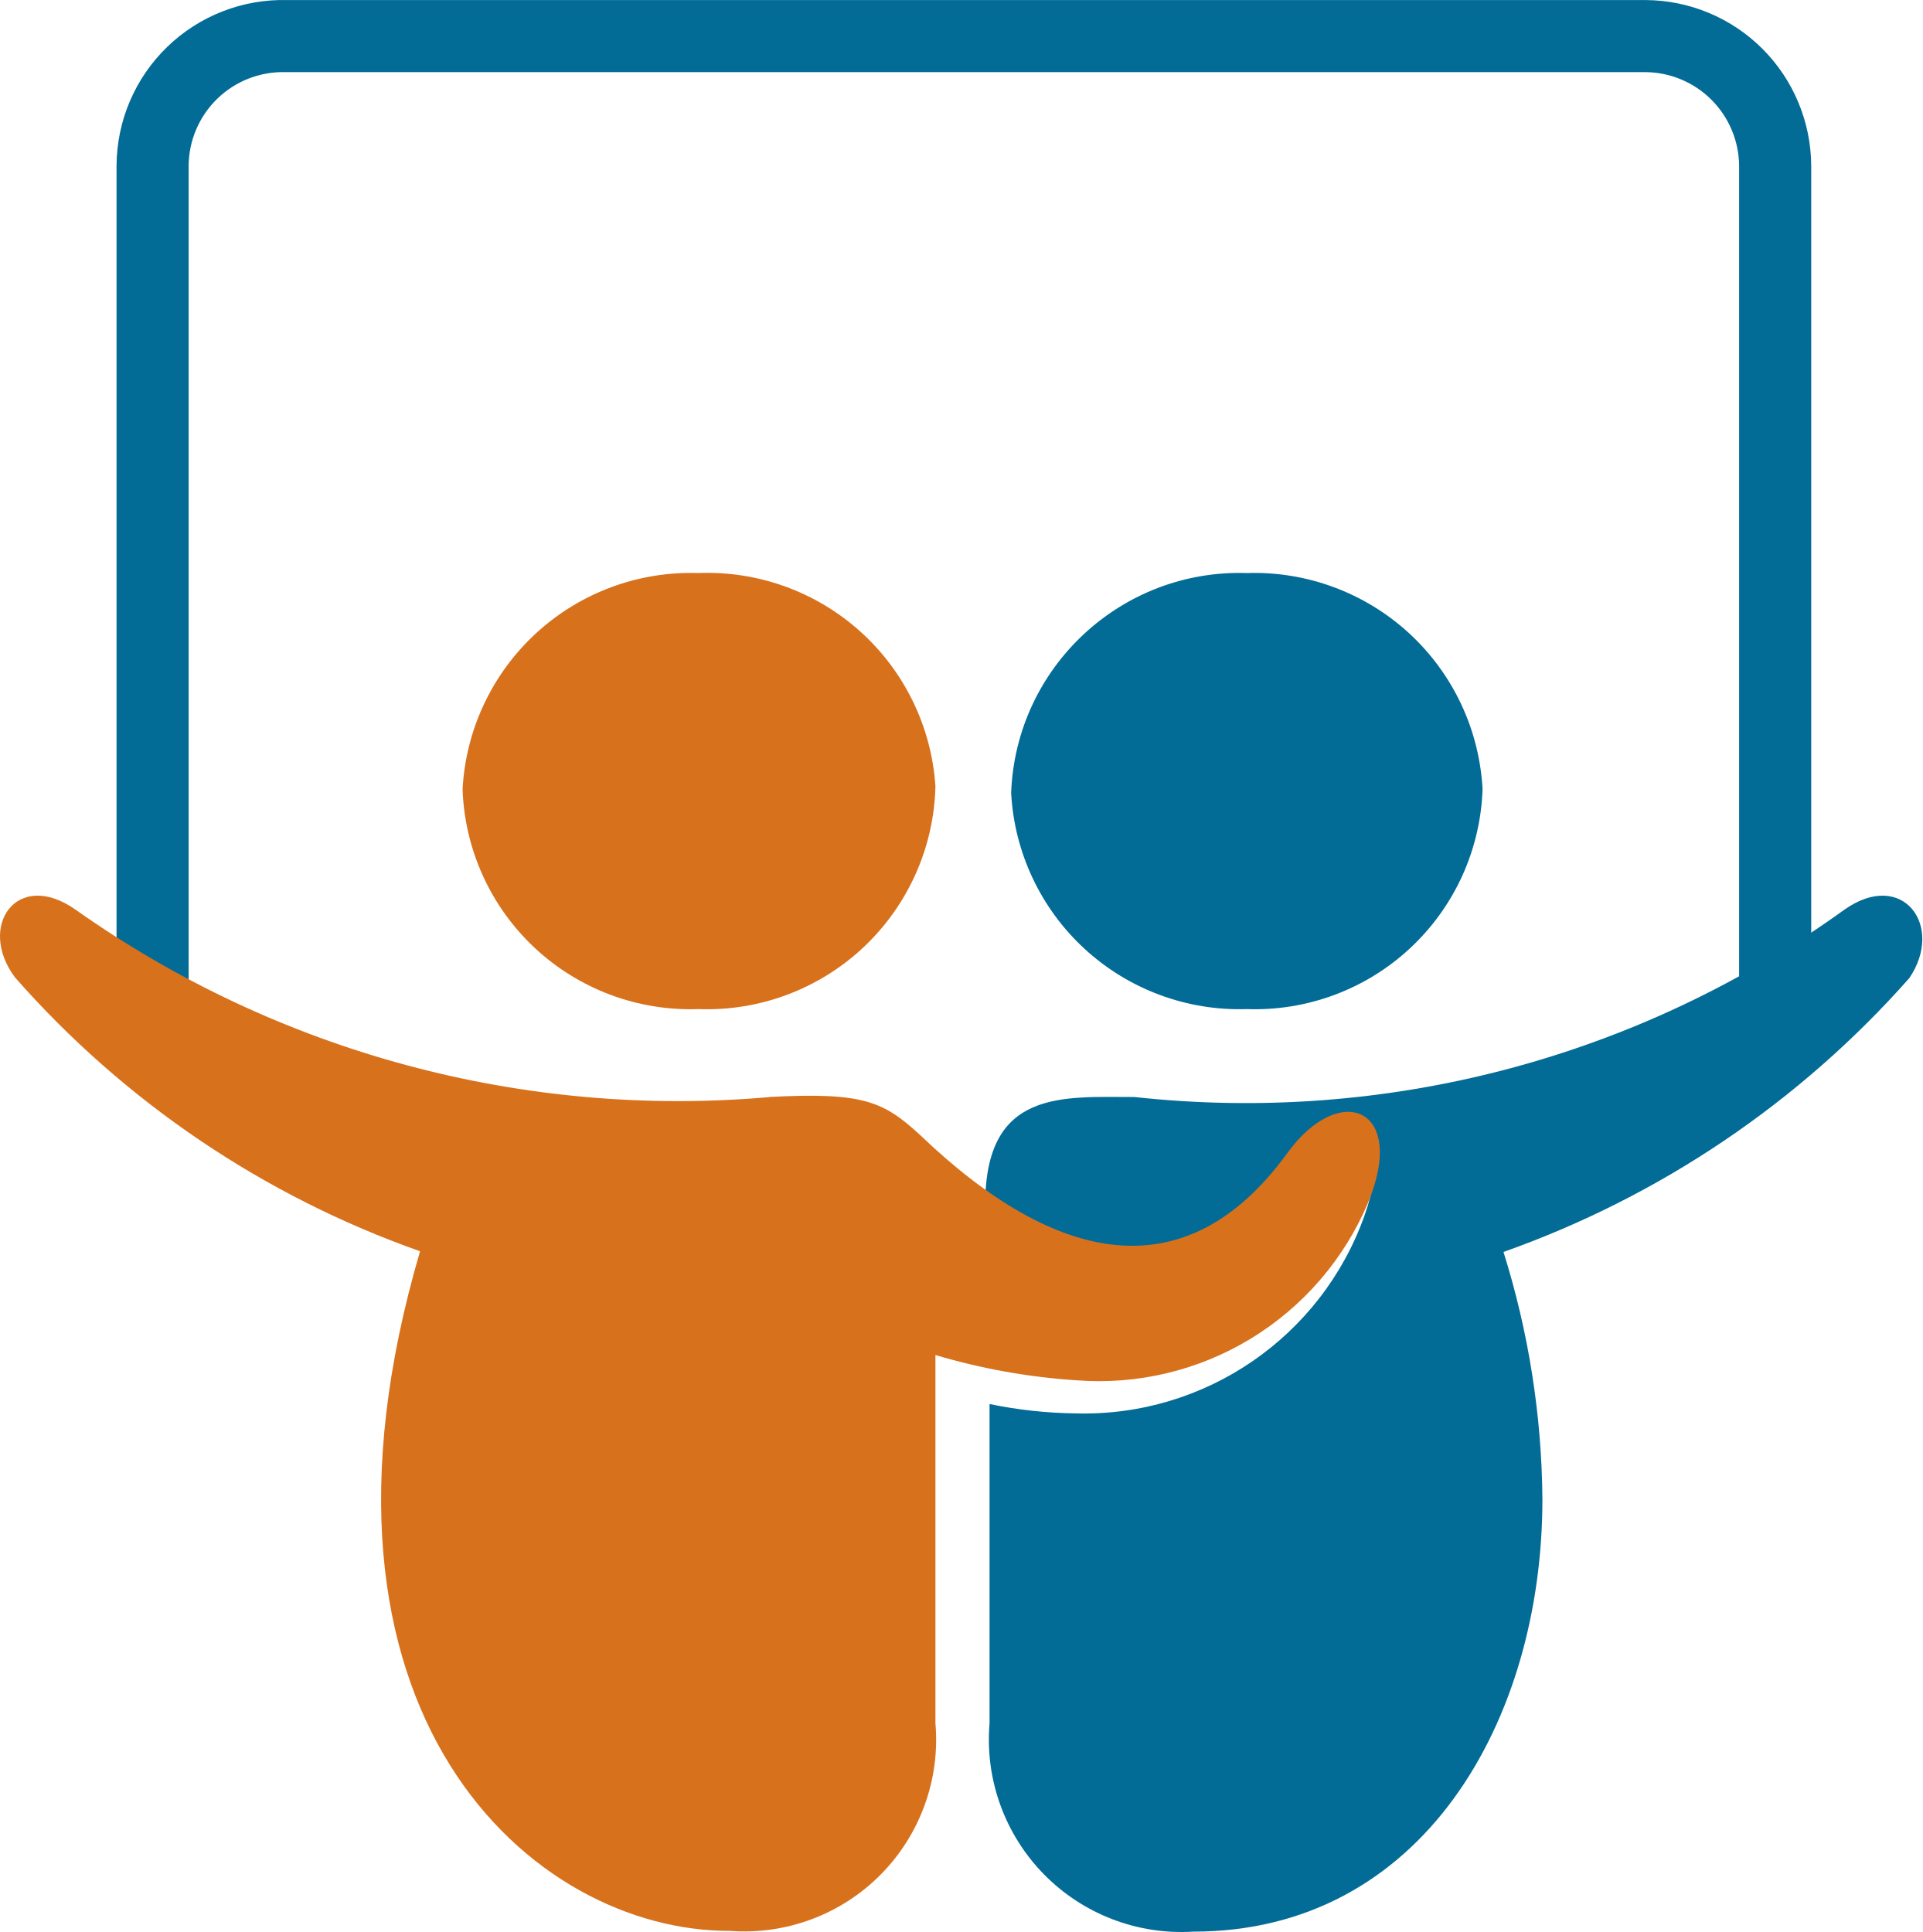
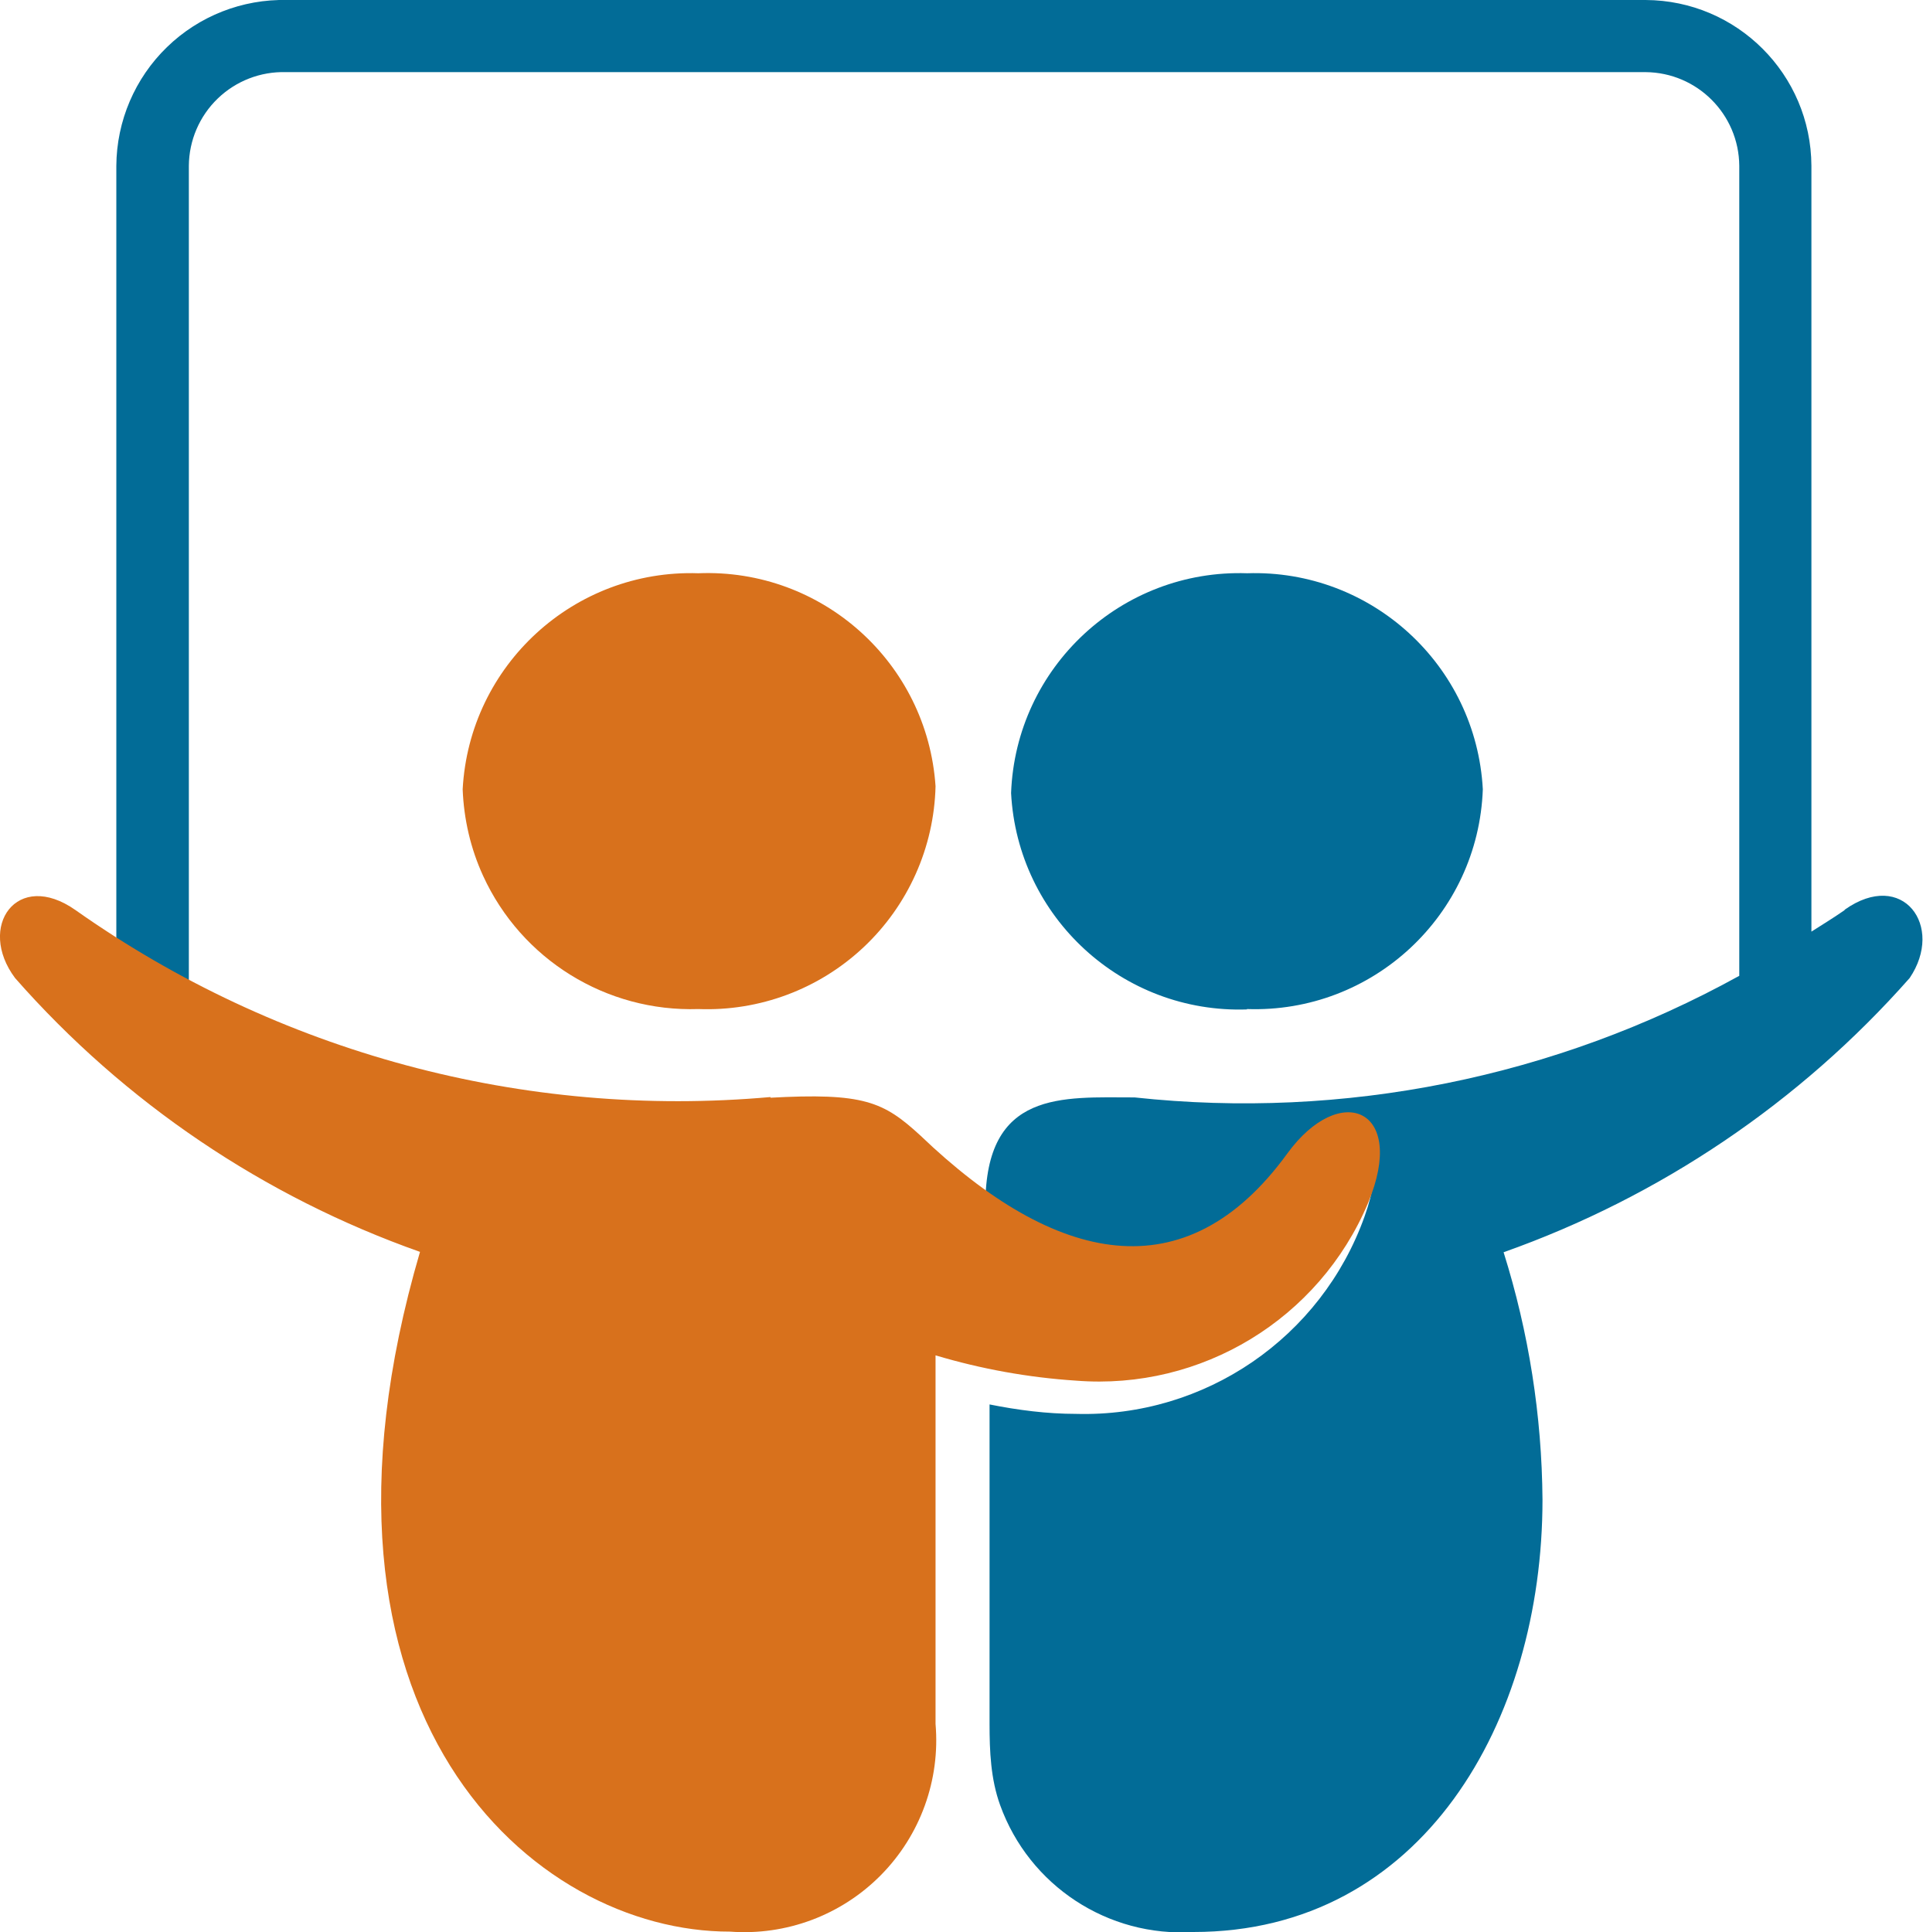
- <svg xmlns="http://www.w3.org/2000/svg" shape-rendering="geometricPrecision" image-rendering="optimizeQuality" fill-rule="evenodd" viewBox="0 0 509 511.64">
-   <g fill="#026c97">
-     <path d="M76.028.013h359.709a44.094 44.094 0 0130.931 12.909 44.138 44.138 0 0112.916 30.938v226.988h-19.089V43.94a25.025 25.025 0 00-7.327-17.518 24.986 24.986 0 00-17.518-7.32H75.639a24.95 24.95 0 00-9.749 1.684 24.933 24.933 0 00-8.326 5.334 24.944 24.944 0 00-5.61 8.152 24.945 24.945 0 00-2.006 9.668v226.908H30.86V43.86a44.09 44.09 0 013.536-17.083 44.149 44.149 0 019.889-14.371 44.063 44.063 0 0114.694-9.414A44.17 44.17 0 0176.028.013z" />
-     <path fill-rule="nonzero" d="M330.15 267.232a60.36 60.36 0 0 0 23.248-3.777 60.329 60.329 0 0 0 33.783-31.508 60.376 60.376 0 0 0 5.381-22.933 60.51 60.51 0 0 0-19.512-41.371 60.55 60.55 0 0 0-42.9-15.888 60.515 60.515 0 0 0-62.412 58.218 60.502 60.502 0 0 0 19.518 41.371 60.505 60.505 0 0 0 42.894 15.888zm158.236-26.341a270.832 270.832 0 0 1-188.006 49.623c-19.082 0-39.506-2.1-39.506 28.442v3.435c29.394 19.082 57.259 19.082 78.253-13.748 13.553-20.799 31.877-13.741 22.141 13.366a78.843 78.843 0 0 1-76.347 52.293 119.383 119.383 0 0 1-22.899-2.482v84.553a50.855 50.855 0 0 0 2.824 21.551 51.011 51.011 0 0 0 11.541 18.411 50.998 50.998 0 0 0 39.646 15.203c60.506 0 92.377-55.735 92.377-114.524a224.612 224.612 0 0 0-10.307-65.465 258.581 258.581 0 0 0 107.46-72.529c9.353-13.741-1.718-29.012-17.177-18.129z" />
-   </g>
-   <path fill="#d8711c" d="M247.69 208.249a60.452 60.452 0 01-5.253 23.228 60.561 60.561 0 01-13.808 19.398 60.54 60.54 0 01-20.223 12.56 60.528 60.528 0 01-23.503 3.797 60.48 60.48 0 01-23.249-3.777 60.449 60.449 0 01-20.027-12.393 60.232 60.232 0 01-13.755-19.122 60.3 60.3 0 01-5.388-22.926 60.522 60.522 0 0119.518-41.371 60.526 60.526 0 0142.901-15.888 60.522 60.522 0 0142.887 15.479 60.48 60.48 0 0119.9 41.015zm-43.705 82.265A276.352 276.352 0 0119.99 240.891c-15.458-10.883-26.147 4.388-16.029 17.941a256.353 256.353 0 00107.265 72.529c-36.07 122.912 29.964 180.177 82.07 179.983a50.804 50.804 0 0039.902-14.915 50.778 50.778 0 0011.647-18.432 50.653 50.653 0 002.845-21.624v-97.529a169.472 169.472 0 0037.224 6.682 77.287 77.287 0 0046.229-10.99 77.381 77.381 0 0031.071-35.963c10.494-25.194-7.447-32.447-21.376-13.17-26.918 37.029-61.459 29.394-97.153-4.771-9.736-8.971-15.076-11.453-40.083-10.118h.383z" />
+ <svg xmlns="http://www.w3.org/2000/svg" viewBox="0 0 509 511.6">
+   <path fill="#026c97" d="M76 0a44.2 44.2 0 0 0-45.2 43.9v227H50v-227a25 25 0 0 1 25.7-24.8h360a25 25 0 0 1 24.8 24.8v214.5a270.8 270.8 0 0 1-160.1 32.2c-19.1 0-39.5-2-39.5 28.5 33 21.4 63.9 10.8 78.2-10.4 13.6-20.8 31.9-13.7 22.2 13.4a78.8 78.8 0 0 1-76.4 52.3c-7.7 0-15.4-1-22.9-2.5v84.6c0 7.2.3 14.6 2.8 21.5a51 51 0 0 0 51.2 33.6c60.5 0 92.4-55.7 92.4-114.5a224 224 0 0 0-10.3-65.5A258.6 258.6 0 0 0 505.6 259c9.3-13.7-1.8-29-17.2-18.1v.1c-2.9 2-5.8 3.8-8.8 5.7V43.9A44.1 44.1 0 0 0 435.7 0zm254.2 151.8a60.5 60.5 0 0 0-62.5 58.2 60.5 60.5 0 0 0 62.5 57.3l-.1-.1a60.4 60.4 0 0 0 62.5-58.2 60.5 60.5 0 0 0-62.4-57.2Z" />
+   <path fill="#d8711c" d="M247.7 208.2a60.5 60.5 0 0 1-62.8 59 60.5 60.5 0 0 1-57-35.3c-3.3-7.2-5.1-15-5.4-22.9a60.5 60.5 0 0 1 62.4-57.2 60.5 60.5 0 0 1 62.8 56.4zM204 290.5A276.4 276.4 0 0 1 20 241c-15.5-10.9-26.2 4.4-16 18 29 33 65.9 57.9 107.2 72.5-36 122.9 30 180.1 82.1 180a50.8 50.8 0 0 0 54.4-55v-97.6a168 168 0 0 0 37.2 6.7 77.3 77.3 0 0 0 77.3-47c10.5-25.1-7.4-32.4-21.4-13.1-26.9 37-61.4 29.4-97.1-4.8-9.8-9-15-11.4-40.1-10h.4z" />
</svg>
